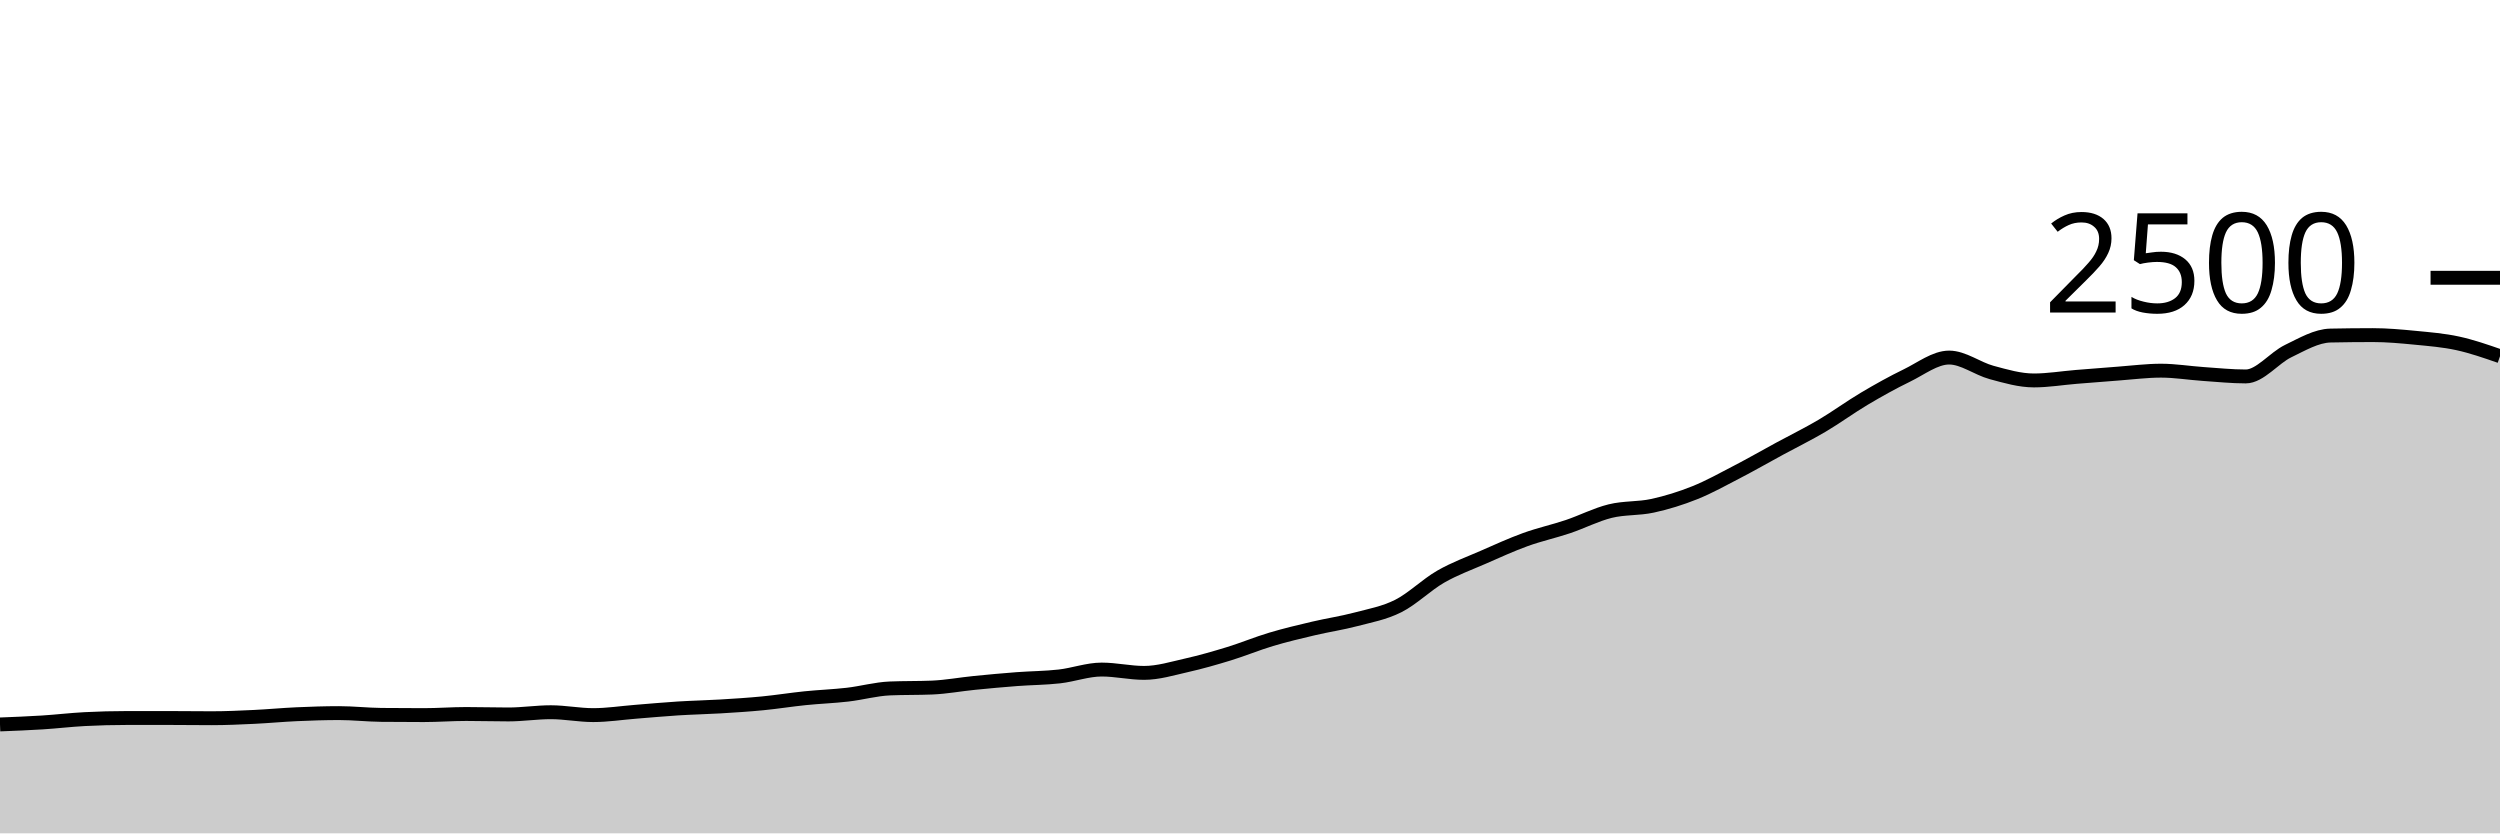
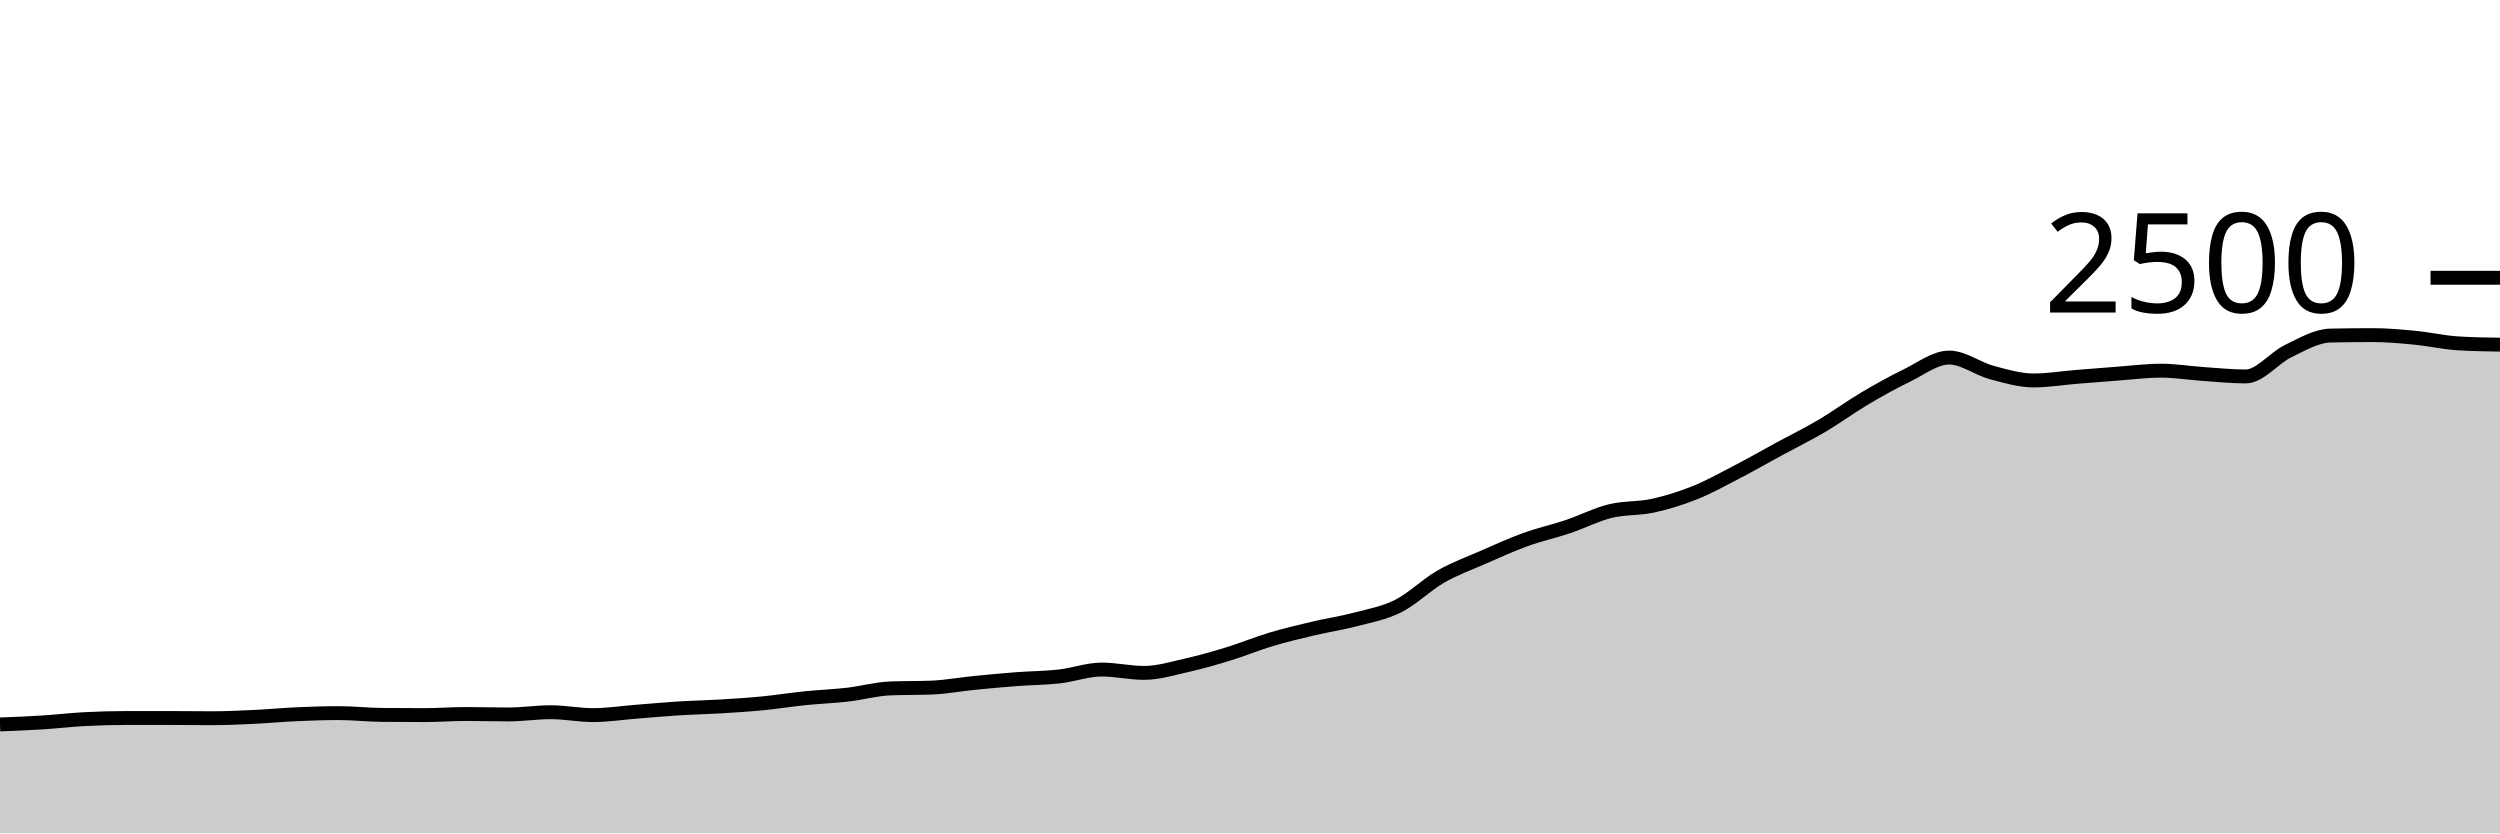
<svg xmlns="http://www.w3.org/2000/svg" viewBox="0 0 180 60">
  <g transform="translate(0,20)">
-     <path class="area" fill="rgba(0, 0, 0, 0.2)" d="M0,32.16C1.017,32.12,2.034,32.08,3.051,32.016C4.068,31.952,5.085,31.829,6.102,31.776C7.119,31.723,8.136,31.696,9.153,31.696C10.169,31.696,11.186,31.696,12.203,31.696C13.22,31.696,14.237,31.712,15.254,31.712C16.271,31.712,17.288,31.664,18.305,31.616C19.322,31.568,20.339,31.469,21.356,31.424C22.373,31.379,23.39,31.344,24.407,31.344C25.424,31.344,26.441,31.461,27.458,31.472C28.475,31.483,29.492,31.488,30.508,31.488C31.525,31.488,32.542,31.408,33.559,31.408C34.576,31.408,35.593,31.44,36.61,31.44C37.627,31.44,38.644,31.28,39.661,31.28C40.678,31.28,41.695,31.488,42.712,31.488C43.729,31.488,44.746,31.328,45.763,31.248C46.78,31.168,47.797,31.072,48.814,31.008C49.831,30.944,50.847,30.925,51.864,30.864C52.881,30.803,53.898,30.739,54.915,30.64C55.932,30.541,56.949,30.376,57.966,30.272C58.983,30.168,60,30.133,61.017,30.016C62.034,29.899,63.051,29.611,64.068,29.568C65.085,29.525,66.102,29.547,67.119,29.504C68.136,29.461,69.153,29.269,70.169,29.168C71.186,29.067,72.203,28.973,73.22,28.896C74.237,28.819,75.254,28.819,76.271,28.704C77.288,28.589,78.305,28.208,79.322,28.208C80.339,28.208,81.356,28.448,82.373,28.448C83.39,28.448,84.407,28.133,85.424,27.904C86.441,27.675,87.458,27.384,88.475,27.072C89.492,26.76,90.508,26.336,91.525,26.032C92.542,25.728,93.559,25.488,94.576,25.248C95.593,25.008,96.61,24.861,97.627,24.592C98.644,24.323,99.661,24.144,100.678,23.632C101.695,23.12,102.712,22.104,103.729,21.52C104.746,20.936,105.763,20.573,106.78,20.128C107.797,19.683,108.814,19.216,109.831,18.848C110.847,18.48,111.864,18.261,112.881,17.92C113.898,17.579,114.915,17.051,115.932,16.8C116.949,16.549,117.966,16.637,118.983,16.416C120,16.195,121.017,15.88,122.034,15.472C123.051,15.064,124.068,14.496,125.085,13.968C126.102,13.44,127.119,12.856,128.136,12.304C129.153,11.752,130.169,11.256,131.186,10.656C132.203,10.056,133.22,9.307,134.237,8.704C135.254,8.101,136.271,7.533,137.288,7.04C138.305,6.547,139.322,5.744,140.339,5.744C141.356,5.744,142.373,6.541,143.39,6.816C144.407,7.091,145.424,7.392,146.441,7.392C147.458,7.392,148.475,7.219,149.492,7.136C150.508,7.053,151.525,6.971,152.542,6.896C153.559,6.821,154.576,6.688,155.593,6.688C156.61,6.688,157.627,6.859,158.644,6.928C159.661,6.997,160.678,7.104,161.695,7.104C162.712,7.104,163.729,5.771,164.746,5.28C165.763,4.789,166.78,4.181,167.797,4.16C168.814,4.139,169.831,4.128,170.847,4.128C171.864,4.128,172.881,4.221,173.898,4.32C174.915,4.419,175.932,4.499,176.949,4.72C177.966,4.941,178.983,5.295,180,5.648L180,40C178.983,40,177.966,40,176.949,40C175.932,40,174.915,40,173.898,40C172.881,40,171.864,40,170.847,40C169.831,40,168.814,40,167.797,40C166.78,40,165.763,40,164.746,40C163.729,40,162.712,40,161.695,40C160.678,40,159.661,40,158.644,40C157.627,40,156.61,40,155.593,40C154.576,40,153.559,40,152.542,40C151.525,40,150.508,40,149.492,40C148.475,40,147.458,40,146.441,40C145.424,40,144.407,40,143.39,40C142.373,40,141.356,40,140.339,40C139.322,40,138.305,40,137.288,40C136.271,40,135.254,40,134.237,40C133.22,40,132.203,40,131.186,40C130.169,40,129.153,40,128.136,40C127.119,40,126.102,40,125.085,40C124.068,40,123.051,40,122.034,40C121.017,40,120,40,118.983,40C117.966,40,116.949,40,115.932,40C114.915,40,113.898,40,112.881,40C111.864,40,110.847,40,109.831,40C108.814,40,107.797,40,106.78,40C105.763,40,104.746,40,103.729,40C102.712,40,101.695,40,100.678,40C99.661,40,98.644,40,97.627,40C96.61,40,95.593,40,94.576,40C93.559,40,92.542,40,91.525,40C90.508,40,89.492,40,88.475,40C87.458,40,86.441,40,85.424,40C84.407,40,83.39,40,82.373,40C81.356,40,80.339,40,79.322,40C78.305,40,77.288,40,76.271,40C75.254,40,74.237,40,73.22,40C72.203,40,71.186,40,70.169,40C69.153,40,68.136,40,67.119,40C66.102,40,65.085,40,64.068,40C63.051,40,62.034,40,61.017,40C60,40,58.983,40,57.966,40C56.949,40,55.932,40,54.915,40C53.898,40,52.881,40,51.864,40C50.847,40,49.831,40,48.814,40C47.797,40,46.78,40,45.763,40C44.746,40,43.729,40,42.712,40C41.695,40,40.678,40,39.661,40C38.644,40,37.627,40,36.61,40C35.593,40,34.576,40,33.559,40C32.542,40,31.525,40,30.508,40C29.492,40,28.475,40,27.458,40C26.441,40,25.424,40,24.407,40C23.39,40,22.373,40,21.356,40C20.339,40,19.322,40,18.305,40C17.288,40,16.271,40,15.254,40C14.237,40,13.22,40,12.203,40C11.186,40,10.169,40,9.153,40C8.136,40,7.119,40,6.102,40C5.085,40,4.068,40,3.051,40C2.034,40,1.017,40,0,40Z" />
-     <path class="line" stroke="black" fill="none" d="M0,32.16C1.017,32.12,2.034,32.08,3.051,32.016C4.068,31.952,5.085,31.829,6.102,31.776C7.119,31.723,8.136,31.696,9.153,31.696C10.169,31.696,11.186,31.696,12.203,31.696C13.22,31.696,14.237,31.712,15.254,31.712C16.271,31.712,17.288,31.664,18.305,31.616C19.322,31.568,20.339,31.469,21.356,31.424C22.373,31.379,23.39,31.344,24.407,31.344C25.424,31.344,26.441,31.461,27.458,31.472C28.475,31.483,29.492,31.488,30.508,31.488C31.525,31.488,32.542,31.408,33.559,31.408C34.576,31.408,35.593,31.44,36.61,31.44C37.627,31.44,38.644,31.28,39.661,31.28C40.678,31.28,41.695,31.488,42.712,31.488C43.729,31.488,44.746,31.328,45.763,31.248C46.78,31.168,47.797,31.072,48.814,31.008C49.831,30.944,50.847,30.925,51.864,30.864C52.881,30.803,53.898,30.739,54.915,30.64C55.932,30.541,56.949,30.376,57.966,30.272C58.983,30.168,60,30.133,61.017,30.016C62.034,29.899,63.051,29.611,64.068,29.568C65.085,29.525,66.102,29.547,67.119,29.504C68.136,29.461,69.153,29.269,70.169,29.168C71.186,29.067,72.203,28.973,73.22,28.896C74.237,28.819,75.254,28.819,76.271,28.704C77.288,28.589,78.305,28.208,79.322,28.208C80.339,28.208,81.356,28.448,82.373,28.448C83.39,28.448,84.407,28.133,85.424,27.904C86.441,27.675,87.458,27.384,88.475,27.072C89.492,26.76,90.508,26.336,91.525,26.032C92.542,25.728,93.559,25.488,94.576,25.248C95.593,25.008,96.61,24.861,97.627,24.592C98.644,24.323,99.661,24.144,100.678,23.632C101.695,23.12,102.712,22.104,103.729,21.52C104.746,20.936,105.763,20.573,106.78,20.128C107.797,19.683,108.814,19.216,109.831,18.848C110.847,18.48,111.864,18.261,112.881,17.92C113.898,17.579,114.915,17.051,115.932,16.8C116.949,16.549,117.966,16.637,118.983,16.416C120,16.195,121.017,15.88,122.034,15.472C123.051,15.064,124.068,14.496,125.085,13.968C126.102,13.44,127.119,12.856,128.136,12.304C129.153,11.752,130.169,11.256,131.186,10.656C132.203,10.056,133.22,9.307,134.237,8.704C135.254,8.101,136.271,7.533,137.288,7.04C138.305,6.547,139.322,5.744,140.339,5.744C141.356,5.744,142.373,6.541,143.39,6.816C144.407,7.091,145.424,7.392,146.441,7.392C147.458,7.392,148.475,7.219,149.492,7.136C150.508,7.053,151.525,6.971,152.542,6.896C153.559,6.821,154.576,6.688,155.593,6.688C156.61,6.688,157.627,6.859,158.644,6.928C159.661,6.997,160.678,7.104,161.695,7.104C162.712,7.104,163.729,5.771,164.746,5.28C165.763,4.789,166.78,4.181,167.797,4.16C168.814,4.139,169.831,4.128,170.847,4.128C171.864,4.128,172.881,4.221,173.898,4.32C174.915,4.419,175.932,4.499,176.949,4.72C177.966,4.941,178.983,5.295,180,5.648" />
+     <path class="area" fill="rgba(0, 0, 0, 0.2)" d="M0,32.16C1.017,32.12,2.034,32.08,3.051,32.016C4.068,31.952,5.085,31.829,6.102,31.776C7.119,31.723,8.136,31.696,9.153,31.696C10.169,31.696,11.186,31.696,12.203,31.696C13.22,31.696,14.237,31.712,15.254,31.712C16.271,31.712,17.288,31.664,18.305,31.616C19.322,31.568,20.339,31.469,21.356,31.424C22.373,31.379,23.39,31.344,24.407,31.344C25.424,31.344,26.441,31.461,27.458,31.472C28.475,31.483,29.492,31.488,30.508,31.488C31.525,31.488,32.542,31.408,33.559,31.408C34.576,31.408,35.593,31.44,36.61,31.44C37.627,31.44,38.644,31.28,39.661,31.28C40.678,31.28,41.695,31.488,42.712,31.488C43.729,31.488,44.746,31.328,45.763,31.248C46.78,31.168,47.797,31.072,48.814,31.008C49.831,30.944,50.847,30.925,51.864,30.864C52.881,30.803,53.898,30.739,54.915,30.64C55.932,30.541,56.949,30.376,57.966,30.272C58.983,30.168,60,30.133,61.017,30.016C62.034,29.899,63.051,29.611,64.068,29.568C65.085,29.525,66.102,29.547,67.119,29.504C68.136,29.461,69.153,29.269,70.169,29.168C71.186,29.067,72.203,28.973,73.22,28.896C74.237,28.819,75.254,28.819,76.271,28.704C77.288,28.589,78.305,28.208,79.322,28.208C80.339,28.208,81.356,28.448,82.373,28.448C83.39,28.448,84.407,28.133,85.424,27.904C86.441,27.675,87.458,27.384,88.475,27.072C89.492,26.76,90.508,26.336,91.525,26.032C92.542,25.728,93.559,25.488,94.576,25.248C95.593,25.008,96.61,24.861,97.627,24.592C98.644,24.323,99.661,24.144,100.678,23.632C101.695,23.12,102.712,22.104,103.729,21.52C104.746,20.936,105.763,20.573,106.78,20.128C107.797,19.683,108.814,19.216,109.831,18.848C110.847,18.48,111.864,18.261,112.881,17.92C113.898,17.579,114.915,17.051,115.932,16.8C116.949,16.549,117.966,16.637,118.983,16.416C120,16.195,121.017,15.88,122.034,15.472C123.051,15.064,124.068,14.496,125.085,13.968C126.102,13.44,127.119,12.856,128.136,12.304C129.153,11.752,130.169,11.256,131.186,10.656C132.203,10.056,133.22,9.307,134.237,8.704C135.254,8.101,136.271,7.533,137.288,7.04C138.305,6.547,139.322,5.744,140.339,5.744C141.356,5.744,142.373,6.541,143.39,6.816C144.407,7.091,145.424,7.392,146.441,7.392C147.458,7.392,148.475,7.219,149.492,7.136C150.508,7.053,151.525,6.971,152.542,6.896C153.559,6.821,154.576,6.688,155.593,6.688C156.61,6.688,157.627,6.859,158.644,6.928C159.661,6.997,160.678,7.104,161.695,7.104C162.712,7.104,163.729,5.771,164.746,5.28C165.763,4.789,166.78,4.181,167.797,4.16C168.814,4.139,169.831,4.128,170.847,4.128C171.864,4.128,172.881,4.221,173.898,4.32C174.915,4.419,175.932,4.656,176.949,4.72C177.966,4.784,178.983,4.8,180,4.816L180,40C178.983,40,177.966,40,176.949,40C175.932,40,174.915,40,173.898,40C172.881,40,171.864,40,170.847,40C169.831,40,168.814,40,167.797,40C166.78,40,165.763,40,164.746,40C163.729,40,162.712,40,161.695,40C160.678,40,159.661,40,158.644,40C157.627,40,156.61,40,155.593,40C154.576,40,153.559,40,152.542,40C151.525,40,150.508,40,149.492,40C148.475,40,147.458,40,146.441,40C145.424,40,144.407,40,143.39,40C142.373,40,141.356,40,140.339,40C139.322,40,138.305,40,137.288,40C136.271,40,135.254,40,134.237,40C133.22,40,132.203,40,131.186,40C130.169,40,129.153,40,128.136,40C127.119,40,126.102,40,125.085,40C124.068,40,123.051,40,122.034,40C121.017,40,120,40,118.983,40C117.966,40,116.949,40,115.932,40C114.915,40,113.898,40,112.881,40C111.864,40,110.847,40,109.831,40C108.814,40,107.797,40,106.78,40C105.763,40,104.746,40,103.729,40C102.712,40,101.695,40,100.678,40C99.661,40,98.644,40,97.627,40C96.61,40,95.593,40,94.576,40C93.559,40,92.542,40,91.525,40C90.508,40,89.492,40,88.475,40C87.458,40,86.441,40,85.424,40C84.407,40,83.39,40,82.373,40C81.356,40,80.339,40,79.322,40C78.305,40,77.288,40,76.271,40C75.254,40,74.237,40,73.22,40C72.203,40,71.186,40,70.169,40C69.153,40,68.136,40,67.119,40C66.102,40,65.085,40,64.068,40C63.051,40,62.034,40,61.017,40C60,40,58.983,40,57.966,40C56.949,40,55.932,40,54.915,40C53.898,40,52.881,40,51.864,40C50.847,40,49.831,40,48.814,40C47.797,40,46.78,40,45.763,40C44.746,40,43.729,40,42.712,40C41.695,40,40.678,40,39.661,40C38.644,40,37.627,40,36.61,40C35.593,40,34.576,40,33.559,40C32.542,40,31.525,40,30.508,40C29.492,40,28.475,40,27.458,40C26.441,40,25.424,40,24.407,40C23.39,40,22.373,40,21.356,40C20.339,40,19.322,40,18.305,40C17.288,40,16.271,40,15.254,40C14.237,40,13.22,40,12.203,40C11.186,40,10.169,40,9.153,40C8.136,40,7.119,40,6.102,40C5.085,40,4.068,40,3.051,40C2.034,40,1.017,40,0,40Z" />
+     <path class="line" stroke="black" fill="none" d="M0,32.16C1.017,32.12,2.034,32.08,3.051,32.016C4.068,31.952,5.085,31.829,6.102,31.776C7.119,31.723,8.136,31.696,9.153,31.696C10.169,31.696,11.186,31.696,12.203,31.696C13.22,31.696,14.237,31.712,15.254,31.712C16.271,31.712,17.288,31.664,18.305,31.616C19.322,31.568,20.339,31.469,21.356,31.424C22.373,31.379,23.39,31.344,24.407,31.344C25.424,31.344,26.441,31.461,27.458,31.472C28.475,31.483,29.492,31.488,30.508,31.488C31.525,31.488,32.542,31.408,33.559,31.408C34.576,31.408,35.593,31.44,36.61,31.44C37.627,31.44,38.644,31.28,39.661,31.28C40.678,31.28,41.695,31.488,42.712,31.488C43.729,31.488,44.746,31.328,45.763,31.248C46.78,31.168,47.797,31.072,48.814,31.008C49.831,30.944,50.847,30.925,51.864,30.864C52.881,30.803,53.898,30.739,54.915,30.64C55.932,30.541,56.949,30.376,57.966,30.272C58.983,30.168,60,30.133,61.017,30.016C62.034,29.899,63.051,29.611,64.068,29.568C65.085,29.525,66.102,29.547,67.119,29.504C68.136,29.461,69.153,29.269,70.169,29.168C71.186,29.067,72.203,28.973,73.22,28.896C74.237,28.819,75.254,28.819,76.271,28.704C77.288,28.589,78.305,28.208,79.322,28.208C80.339,28.208,81.356,28.448,82.373,28.448C83.39,28.448,84.407,28.133,85.424,27.904C86.441,27.675,87.458,27.384,88.475,27.072C89.492,26.76,90.508,26.336,91.525,26.032C92.542,25.728,93.559,25.488,94.576,25.248C95.593,25.008,96.61,24.861,97.627,24.592C98.644,24.323,99.661,24.144,100.678,23.632C101.695,23.12,102.712,22.104,103.729,21.52C104.746,20.936,105.763,20.573,106.78,20.128C107.797,19.683,108.814,19.216,109.831,18.848C110.847,18.48,111.864,18.261,112.881,17.92C113.898,17.579,114.915,17.051,115.932,16.8C116.949,16.549,117.966,16.637,118.983,16.416C120,16.195,121.017,15.88,122.034,15.472C123.051,15.064,124.068,14.496,125.085,13.968C126.102,13.44,127.119,12.856,128.136,12.304C129.153,11.752,130.169,11.256,131.186,10.656C132.203,10.056,133.22,9.307,134.237,8.704C135.254,8.101,136.271,7.533,137.288,7.04C138.305,6.547,139.322,5.744,140.339,5.744C141.356,5.744,142.373,6.541,143.39,6.816C144.407,7.091,145.424,7.392,146.441,7.392C147.458,7.392,148.475,7.219,149.492,7.136C150.508,7.053,151.525,6.971,152.542,6.896C153.559,6.821,154.576,6.688,155.593,6.688C156.61,6.688,157.627,6.859,158.644,6.928C159.661,6.997,160.678,7.104,161.695,7.104C162.712,7.104,163.729,5.771,164.746,5.28C165.763,4.789,166.78,4.181,167.797,4.16C168.814,4.139,169.831,4.128,170.847,4.128C171.864,4.128,172.881,4.221,173.898,4.32C174.915,4.419,175.932,4.656,176.949,4.72C177.966,4.784,178.983,4.8,180,4.816" />
    <path class="axis-ceiling" stroke-width="1" stroke="black" fill="none" d="M175,0L180,0" />
    <text class="axis-ceiling-label" font-family="sans-serif" text-anchor="end" font-size="10px" x="170" y="2.5">2500</text>
  </g>
</svg>
